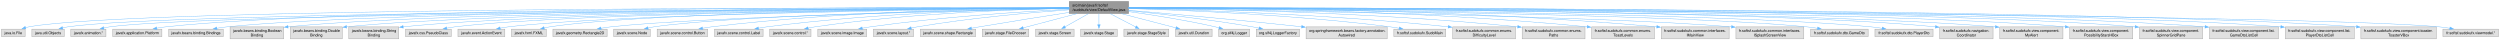
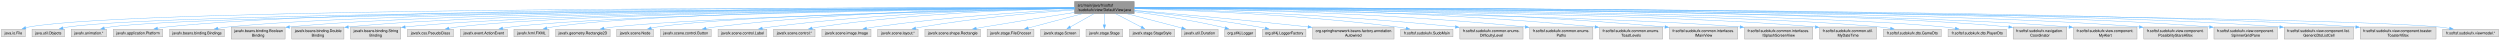
- <svg xmlns="http://www.w3.org/2000/svg" xmlns:xlink="http://www.w3.org/1999/xlink" width="6692pt" height="108pt" viewBox="0.00 0.00 6692.00 108.00">
+ <svg xmlns="http://www.w3.org/2000/svg" xmlns:xlink="http://www.w3.org/1999/xlink" width="6659pt" height="108pt" viewBox="0.00 0.00 6659.00 108.00">
  <g id="graph0" class="graph" transform="scale(1 1) rotate(0) translate(4 104)">
    <g id="Node000001" class="node">
      <g id="a_Node000001">
        <a xlink:title=" ">
          <polygon fill="#999999" stroke="#666666" points="3016.88,-100 2858.38,-100 2858.38,-68 3016.88,-68 3016.88,-100" />
          <text text-anchor="start" x="2866.38" y="-86.5" font-family="Helvetica,sans-Serif" font-size="10.00">src/main/java/fr/softsf</text>
          <text text-anchor="middle" x="2937.62" y="-74.5" font-family="Helvetica,sans-Serif" font-size="10.00">/sudokufx/view/DefaultView.java</text>
        </a>
      </g>
    </g>
    <g id="Node000002" class="node">
      <g id="a_Node000002">
        <a xlink:title=" ">
          <polygon fill="#e0e0e0" stroke="#999999" points="63.25,-26 0,-26 0,-6 63.25,-6 63.25,-26" />
          <text text-anchor="middle" x="31.62" y="-12.5" font-family="Helvetica,sans-Serif" font-size="10.00">java.io.File</text>
        </a>
      </g>
    </g>
    <g id="edge1_Node000001_Node000002" class="edge">
      <g id="a_edge1_Node000001_Node000002">
        <a xlink:title=" ">
          <path fill="none" stroke="#63b8ff" d="M2858.08,-83.16C2424.22,-83.82 352.61,-84.18 72.62,-32 69.82,-31.48 66.96,-30.78 64.11,-29.98" />
          <polygon fill="#63b8ff" stroke="#63b8ff" points="65.41,-26.72 54.81,-26.95 63.23,-33.38 65.41,-26.72" />
        </a>
      </g>
    </g>
    <g id="Node000003" class="node">
      <g id="a_Node000003">
        <a xlink:title=" ">
          <polygon fill="#e0e0e0" stroke="#999999" points="167.88,-26 81.38,-26 81.38,-6 167.88,-6 167.88,-26" />
          <text text-anchor="middle" x="124.62" y="-12.5" font-family="Helvetica,sans-Serif" font-size="10.00">java.util.Objects</text>
        </a>
      </g>
    </g>
    <g id="edge2_Node000001_Node000003" class="edge">
      <g id="a_edge2_Node000001_Node000003">
        <a xlink:title=" ">
          <path fill="none" stroke="#63b8ff" d="M2857.92,-82.77C2433.4,-81.4 447.36,-72.82 176.62,-32 172.26,-31.34 167.74,-30.42 163.27,-29.35" />
          <polygon fill="#63b8ff" stroke="#63b8ff" points="164.42,-26.03 153.86,-26.85 162.62,-32.8 164.42,-26.03" />
        </a>
      </g>
    </g>
    <g id="Node000004" class="node">
      <g id="a_Node000004">
        <a xlink:title=" ">
          <polygon fill="#e0e0e0" stroke="#999999" points="279.62,-26 185.62,-26 185.62,-6 279.62,-6 279.62,-26" />
          <text text-anchor="middle" x="232.62" y="-12.5" font-family="Helvetica,sans-Serif" font-size="10.00">javafx.animation.*</text>
        </a>
      </g>
    </g>
    <g id="edge3_Node000001_Node000004" class="edge">
      <g id="a_edge3_Node000001_Node000004">
        <a xlink:title=" ">
          <path fill="none" stroke="#63b8ff" d="M2858.13,-82.62C2444.55,-80.47 548.09,-68.69 288.62,-32 283.67,-31.3 278.53,-30.31 273.46,-29.16" />
          <polygon fill="#63b8ff" stroke="#63b8ff" points="274.59,-25.83 264.04,-26.82 272.9,-32.63 274.59,-25.83" />
        </a>
      </g>
    </g>
    <g id="Node000005" class="node">
      <g id="a_Node000005">
        <a xlink:title=" ">
          <polygon fill="#e0e0e0" stroke="#999999" points="429.38,-26 297.88,-26 297.88,-6 429.38,-6 429.38,-26" />
          <text text-anchor="middle" x="363.62" y="-12.5" font-family="Helvetica,sans-Serif" font-size="10.00">javafx.application.Platform</text>
        </a>
      </g>
    </g>
    <g id="edge4_Node000001_Node000005" class="edge">
      <g id="a_edge4_Node000001_Node000005">
        <a xlink:title=" ">
          <path fill="none" stroke="#63b8ff" d="M2857.91,-83.27C2486.58,-84.25 923.92,-85.06 438.62,-32 431.09,-31.18 423.18,-29.97 415.44,-28.6" />
          <polygon fill="#63b8ff" stroke="#63b8ff" points="416.26,-25.19 405.78,-26.78 414.96,-32.07 416.26,-25.19" />
        </a>
      </g>
    </g>
    <g id="Node000006" class="node">
      <g id="a_Node000006">
        <a xlink:title=" ">
          <polygon fill="#e0e0e0" stroke="#999999" points="593.5,-26 447.75,-26 447.75,-6 593.5,-6 593.5,-26" />
          <text text-anchor="middle" x="520.62" y="-12.5" font-family="Helvetica,sans-Serif" font-size="10.00">javafx.beans.binding.Bindings</text>
        </a>
      </g>
    </g>
    <g id="edge5_Node000001_Node000006" class="edge">
      <g id="a_edge5_Node000001_Node000006">
        <a xlink:title=" ">
          <path fill="none" stroke="#63b8ff" d="M2857.88,-82.96C2501.69,-82.53 1054.18,-77.94 602.62,-32 594.12,-31.13 585.16,-29.87 576.43,-28.43" />
          <polygon fill="#63b8ff" stroke="#63b8ff" points="577.07,-24.99 566.62,-26.73 575.87,-31.89 577.07,-24.99" />
        </a>
      </g>
    </g>
    <g id="Node000007" class="node">
      <g id="a_Node000007">
        <a xlink:title=" ">
          <polygon fill="#e0e0e0" stroke="#999999" points="755.38,-32 611.88,-32 611.88,0 755.38,0 755.38,-32" />
          <text text-anchor="start" x="619.88" y="-18.5" font-family="Helvetica,sans-Serif" font-size="10.00">javafx.beans.binding.Boolean</text>
          <text text-anchor="middle" x="683.62" y="-6.5" font-family="Helvetica,sans-Serif" font-size="10.00">Binding</text>
        </a>
      </g>
    </g>
    <g id="edge6_Node000001_Node000007" class="edge">
      <g id="a_edge6_Node000001_Node000007">
        <a xlink:title=" ">
          <path fill="none" stroke="#63b8ff" d="M2858.01,-82.86C2520.44,-82 1205.1,-75.91 766.95,-32.22" />
          <polygon fill="#63b8ff" stroke="#63b8ff" points="767.31,-28.74 757.01,-31.2 766.6,-35.7 767.31,-28.74" />
        </a>
      </g>
    </g>
    <g id="Node000008" class="node">
      <g id="a_Node000008">
        <a xlink:title=" ">
          <polygon fill="#e0e0e0" stroke="#999999" points="912.12,-32 773.12,-32 773.12,0 912.12,0 912.12,-32" />
          <text text-anchor="start" x="781.12" y="-18.5" font-family="Helvetica,sans-Serif" font-size="10.00">javafx.beans.binding.Double</text>
          <text text-anchor="middle" x="842.62" y="-6.5" font-family="Helvetica,sans-Serif" font-size="10.00">Binding</text>
        </a>
      </g>
    </g>
    <g id="edge7_Node000001_Node000008" class="edge">
      <g id="a_edge7_Node000001_Node000008">
        <a xlink:title=" ">
          <path fill="none" stroke="#63b8ff" d="M2858.07,-82.74C2536.2,-81.42 1328.79,-73.79 923.45,-32.16" />
          <polygon fill="#63b8ff" stroke="#63b8ff" points="924.1,-28.71 913.79,-31.14 923.36,-35.67 924.1,-28.71" />
        </a>
      </g>
    </g>
    <g id="Node000009" class="node">
      <g id="a_Node000009">
        <a xlink:title=" ">
          <polygon fill="#e0e0e0" stroke="#999999" points="1063.5,-32 929.75,-32 929.75,0 1063.5,0 1063.5,-32" />
          <text text-anchor="start" x="937.75" y="-18.5" font-family="Helvetica,sans-Serif" font-size="10.00">javafx.beans.binding.String</text>
          <text text-anchor="middle" x="996.62" y="-6.5" font-family="Helvetica,sans-Serif" font-size="10.00">Binding</text>
        </a>
      </g>
    </g>
    <g id="edge8_Node000001_Node000009" class="edge">
      <g id="a_edge8_Node000001_Node000009">
        <a xlink:title=" ">
          <path fill="none" stroke="#63b8ff" d="M2858.1,-82.6C2552.1,-80.79 1449.55,-71.68 1075.07,-32.1" />
          <polygon fill="#63b8ff" stroke="#63b8ff" points="1075.49,-28.63 1065.17,-31.03 1074.73,-35.59 1075.49,-28.63" />
        </a>
      </g>
    </g>
    <g id="Node000010" class="node">
      <g id="a_Node000010">
        <a xlink:title=" ">
          <polygon fill="#e0e0e0" stroke="#999999" points="1203.88,-26 1081.38,-26 1081.38,-6 1203.88,-6 1203.88,-26" />
          <text text-anchor="middle" x="1142.62" y="-12.5" font-family="Helvetica,sans-Serif" font-size="10.00">javafx.css.PseudoClass</text>
        </a>
      </g>
    </g>
    <g id="edge9_Node000001_Node000010" class="edge">
      <g id="a_edge9_Node000001_Node000010">
        <a xlink:title=" ">
          <path fill="none" stroke="#63b8ff" d="M2858.09,-82.57C2563.88,-80.66 1537.49,-71.28 1212.62,-32 1205.82,-31.18 1198.71,-30.01 1191.72,-28.69" />
          <polygon fill="#63b8ff" stroke="#63b8ff" points="1192.54,-25.29 1182.04,-26.74 1191.15,-32.15 1192.54,-25.29" />
        </a>
      </g>
    </g>
    <g id="Node000011" class="node">
      <g id="a_Node000011">
        <a xlink:title=" ">
          <polygon fill="#e0e0e0" stroke="#999999" points="1347.38,-26 1221.88,-26 1221.88,-6 1347.38,-6 1347.38,-26" />
          <text text-anchor="middle" x="1284.62" y="-12.5" font-family="Helvetica,sans-Serif" font-size="10.00">javafx.event.ActionEvent</text>
        </a>
      </g>
    </g>
    <g id="edge10_Node000001_Node000011" class="edge">
      <g id="a_edge10_Node000001_Node000011">
        <a xlink:title=" ">
          <path fill="none" stroke="#63b8ff" d="M2858.31,-82.29C2580.37,-79.51 1651.29,-67.72 1355.62,-32 1348.81,-31.18 1341.68,-30.03 1334.68,-28.72" />
          <polygon fill="#63b8ff" stroke="#63b8ff" points="1335.46,-25.31 1324.97,-26.79 1334.09,-32.17 1335.46,-25.31" />
        </a>
      </g>
    </g>
    <g id="Node000012" class="node">
      <g id="a_Node000012">
        <a xlink:title=" ">
          <polygon fill="#e0e0e0" stroke="#999999" points="1458.25,-26 1365,-26 1365,-6 1458.25,-6 1458.25,-26" />
          <text text-anchor="middle" x="1411.62" y="-12.5" font-family="Helvetica,sans-Serif" font-size="10.00">javafx.fxml.FXML</text>
        </a>
      </g>
    </g>
    <g id="edge11_Node000001_Node000012" class="edge">
      <g id="a_edge11_Node000001_Node000012">
        <a xlink:title=" ">
          <path fill="none" stroke="#63b8ff" d="M2857.88,-82.67C2592.16,-81.17 1738.38,-73.2 1466.62,-32 1461.95,-31.29 1457.1,-30.32 1452.3,-29.22" />
          <polygon fill="#63b8ff" stroke="#63b8ff" points="1453.35,-25.87 1442.8,-26.82 1451.63,-32.66 1453.35,-25.87" />
        </a>
      </g>
    </g>
    <g id="Node000013" class="node">
      <g id="a_Node000013">
        <a xlink:title=" ">
          <polygon fill="#e0e0e0" stroke="#999999" points="1621.12,-26 1476.12,-26 1476.12,-6 1621.12,-6 1621.12,-26" />
          <text text-anchor="middle" x="1548.62" y="-12.5" font-family="Helvetica,sans-Serif" font-size="10.00">javafx.geometry.Rectangle2D</text>
        </a>
      </g>
    </g>
    <g id="edge12_Node000001_Node000013" class="edge">
      <g id="a_edge12_Node000001_Node000013">
        <a xlink:title=" ">
          <path fill="none" stroke="#63b8ff" d="M2857.95,-81.4C2612.43,-76.23 1869.6,-58.76 1629.62,-32 1621.51,-31.1 1613,-29.85 1604.65,-28.46" />
          <polygon fill="#63b8ff" stroke="#63b8ff" points="1605.39,-25.03 1594.93,-26.75 1604.17,-31.93 1605.39,-25.03" />
        </a>
      </g>
    </g>
    <g id="Node000014" class="node">
      <g id="a_Node000014">
        <a xlink:title=" ">
          <polygon fill="#e0e0e0" stroke="#999999" points="1736.5,-26 1638.75,-26 1638.75,-6 1736.5,-6 1736.5,-26" />
          <text text-anchor="middle" x="1687.62" y="-12.5" font-family="Helvetica,sans-Serif" font-size="10.00">javafx.scene.Node</text>
        </a>
      </g>
    </g>
    <g id="edge13_Node000001_Node000014" class="edge">
      <g id="a_edge13_Node000001_Node000014">
        <a xlink:title=" ">
          <path fill="none" stroke="#63b8ff" d="M2858.07,-81.78C2627.42,-77.89 1961.12,-64.11 1745.62,-32 1740.63,-31.26 1735.44,-30.25 1730.32,-29.12" />
          <polygon fill="#63b8ff" stroke="#63b8ff" points="1731.3,-25.76 1720.76,-26.82 1729.66,-32.56 1731.3,-25.76" />
        </a>
      </g>
    </g>
    <g id="Node000015" class="node">
      <g id="a_Node000015">
        <a xlink:title=" ">
          <polygon fill="#e0e0e0" stroke="#999999" points="1890.25,-26 1755,-26 1755,-6 1890.25,-6 1890.25,-26" />
          <text text-anchor="middle" x="1822.62" y="-12.5" font-family="Helvetica,sans-Serif" font-size="10.00">javafx.scene.control.Button</text>
        </a>
      </g>
    </g>
    <g id="edge14_Node000001_Node000015" class="edge">
      <g id="a_edge14_Node000001_Node000015">
        <a xlink:title=" ">
          <path fill="none" stroke="#63b8ff" d="M2858.19,-82.97C2683.96,-82.05 2255.39,-75.17 1899.62,-32 1892.09,-31.09 1884.18,-29.86 1876.42,-28.5" />
          <polygon fill="#63b8ff" stroke="#63b8ff" points="1877.17,-25.08 1866.71,-26.7 1875.9,-31.96 1877.17,-25.08" />
        </a>
      </g>
    </g>
    <g id="Node000016" class="node">
      <g id="a_Node000016">
        <a xlink:title=" ">
          <polygon fill="#e0e0e0" stroke="#999999" points="2038.62,-26 1908.62,-26 1908.62,-6 2038.62,-6 2038.62,-26" />
          <text text-anchor="middle" x="1973.62" y="-12.5" font-family="Helvetica,sans-Serif" font-size="10.00">javafx.scene.control.Label</text>
        </a>
      </g>
    </g>
    <g id="edge15_Node000001_Node000016" class="edge">
      <g id="a_edge15_Node000001_Node000016">
        <a xlink:title=" ">
          <path fill="none" stroke="#63b8ff" d="M2858.1,-82.24C2702.04,-79.92 2345.01,-70.46 2047.62,-32 2040.63,-31.1 2033.3,-29.91 2026.1,-28.6" />
          <polygon fill="#63b8ff" stroke="#63b8ff" points="2026.9,-25.19 2016.42,-26.74 2025.59,-32.06 2026.9,-25.19" />
        </a>
      </g>
    </g>
    <g id="Node000017" class="node">
      <g id="a_Node000017">
        <a xlink:title=" ">
          <polygon fill="#e0e0e0" stroke="#999999" points="2166.88,-26 2056.38,-26 2056.38,-6 2166.88,-6 2166.88,-26" />
          <text text-anchor="middle" x="2111.62" y="-12.5" font-family="Helvetica,sans-Serif" font-size="10.00">javafx.scene.control.*</text>
        </a>
      </g>
    </g>
    <g id="edge16_Node000001_Node000017" class="edge">
      <g id="a_edge16_Node000001_Node000017">
        <a xlink:title=" ">
          <path fill="none" stroke="#63b8ff" d="M2858.03,-81.84C2719.04,-78.9 2423.38,-68.5 2176.62,-32 2170.9,-31.15 2164.93,-30.07 2159.04,-28.86" />
          <polygon fill="#63b8ff" stroke="#63b8ff" points="2159.86,-25.46 2149.35,-26.76 2158.38,-32.3 2159.86,-25.46" />
        </a>
      </g>
    </g>
    <g id="Node000018" class="node">
      <g id="a_Node000018">
        <a xlink:title=" ">
          <polygon fill="#e0e0e0" stroke="#999999" points="2316,-26 2185.25,-26 2185.25,-6 2316,-6 2316,-26" />
          <text text-anchor="middle" x="2250.62" y="-12.5" font-family="Helvetica,sans-Serif" font-size="10.00">javafx.scene.image.Image</text>
        </a>
      </g>
    </g>
    <g id="edge17_Node000001_Node000018" class="edge">
      <g id="a_edge17_Node000001_Node000018">
        <a xlink:title=" ">
          <path fill="none" stroke="#63b8ff" d="M2857.94,-79.35C2740.68,-73.31 2514.93,-59.11 2324.62,-32 2317.89,-31.04 2310.85,-29.85 2303.9,-28.57" />
          <polygon fill="#63b8ff" stroke="#63b8ff" points="2304.71,-25.16 2294.23,-26.71 2303.38,-32.04 2304.71,-25.16" />
        </a>
      </g>
    </g>
    <g id="Node000019" class="node">
      <g id="a_Node000019">
        <a xlink:title=" ">
          <polygon fill="#e0e0e0" stroke="#999999" points="2441.38,-26 2333.88,-26 2333.88,-6 2441.38,-6 2441.38,-26" />
          <text text-anchor="middle" x="2387.62" y="-12.5" font-family="Helvetica,sans-Serif" font-size="10.00">javafx.scene.layout.*</text>
        </a>
      </g>
    </g>
    <g id="edge18_Node000001_Node000019" class="edge">
      <g id="a_edge18_Node000001_Node000019">
        <a xlink:title=" ">
          <path fill="none" stroke="#63b8ff" d="M2857.9,-77.83C2761.1,-70.83 2593.08,-56.31 2450.62,-32 2445.43,-31.11 2440.02,-30.05 2434.65,-28.9" />
          <polygon fill="#63b8ff" stroke="#63b8ff" points="2435.77,-25.56 2425.25,-26.79 2434.24,-32.39 2435.77,-25.56" />
        </a>
      </g>
    </g>
    <g id="Node000020" class="node">
      <g id="a_Node000020">
        <a xlink:title=" ">
          <polygon fill="#e0e0e0" stroke="#999999" points="2607.62,-26 2459.62,-26 2459.62,-6 2607.62,-6 2607.62,-26" />
          <text text-anchor="middle" x="2533.62" y="-12.5" font-family="Helvetica,sans-Serif" font-size="10.00">javafx.scene.shape.Rectangle</text>
        </a>
      </g>
    </g>
    <g id="edge19_Node000001_Node000020" class="edge">
      <g id="a_edge19_Node000001_Node000020">
        <a xlink:title=" ">
          <path fill="none" stroke="#63b8ff" d="M2858.07,-70.84C2793.06,-60.79 2698.82,-45.96 2616.62,-32 2609.9,-30.86 2602.87,-29.63 2595.87,-28.4" />
          <polygon fill="#63b8ff" stroke="#63b8ff" points="2596.9,-25.03 2586.44,-26.72 2595.68,-31.92 2596.9,-25.03" />
        </a>
      </g>
    </g>
    <g id="Node000021" class="node">
      <g id="a_Node000021">
        <a xlink:title=" ">
          <polygon fill="#e0e0e0" stroke="#999999" points="2750,-26 2625.25,-26 2625.25,-6 2750,-6 2750,-26" />
          <text text-anchor="middle" x="2687.62" y="-12.5" font-family="Helvetica,sans-Serif" font-size="10.00">javafx.stage.FileChooser</text>
        </a>
      </g>
    </g>
    <g id="edge20_Node000001_Node000021" class="edge">
      <g id="a_edge20_Node000001_Node000021">
        <a xlink:title=" ">
          <path fill="none" stroke="#63b8ff" d="M2879.01,-67.53C2834.95,-55.89 2775.39,-40.17 2734.47,-29.37" />
          <polygon fill="#63b8ff" stroke="#63b8ff" points="2735.48,-26.01 2724.92,-26.85 2733.7,-32.78 2735.48,-26.01" />
        </a>
      </g>
    </g>
    <g id="Node000022" class="node">
      <g id="a_Node000022">
        <a xlink:title=" ">
          <polygon fill="#e0e0e0" stroke="#999999" points="2871.12,-26 2768.12,-26 2768.12,-6 2871.12,-6 2871.12,-26" />
          <text text-anchor="middle" x="2819.62" y="-12.5" font-family="Helvetica,sans-Serif" font-size="10.00">javafx.stage.Screen</text>
        </a>
      </g>
    </g>
    <g id="edge21_Node000001_Node000022" class="edge">
      <g id="a_edge21_Node000001_Node000022">
        <a xlink:title=" ">
          <path fill="none" stroke="#63b8ff" d="M2909.96,-67.53C2890.76,-56.79 2865.33,-42.56 2846.34,-31.94" />
          <polygon fill="#63b8ff" stroke="#63b8ff" points="2848.3,-29.03 2837.86,-27.2 2844.88,-35.14 2848.3,-29.03" />
        </a>
      </g>
    </g>
    <g id="Node000023" class="node">
      <g id="a_Node000023">
        <a xlink:title=" ">
          <polygon fill="#e0e0e0" stroke="#999999" points="2986.5,-26 2888.75,-26 2888.75,-6 2986.5,-6 2986.5,-26" />
          <text text-anchor="middle" x="2937.62" y="-12.5" font-family="Helvetica,sans-Serif" font-size="10.00">javafx.stage.Stage</text>
        </a>
      </g>
    </g>
    <g id="edge22_Node000001_Node000023" class="edge">
      <g id="a_edge22_Node000001_Node000023">
        <a xlink:title=" ">
          <path fill="none" stroke="#63b8ff" d="M2937.62,-67.69C2937.62,-58.8 2937.62,-47.46 2937.62,-37.77" />
          <polygon fill="#63b8ff" stroke="#63b8ff" points="2941.13,-37.83 2937.63,-27.83 2934.13,-37.83 2941.13,-37.83" />
        </a>
      </g>
    </g>
    <g id="Node000024" class="node">
      <g id="a_Node000024">
        <a xlink:title=" ">
          <polygon fill="#e0e0e0" stroke="#999999" points="3124.75,-26 3004.5,-26 3004.5,-6 3124.75,-6 3124.75,-26" />
          <text text-anchor="middle" x="3064.62" y="-12.5" font-family="Helvetica,sans-Serif" font-size="10.00">javafx.stage.StageStyle</text>
        </a>
      </g>
    </g>
    <g id="edge23_Node000001_Node000024" class="edge">
      <g id="a_edge23_Node000001_Node000024">
        <a xlink:title=" ">
          <path fill="none" stroke="#63b8ff" d="M2967.4,-67.53C2988.25,-56.69 3015.94,-42.3 3036.43,-31.65" />
          <polygon fill="#63b8ff" stroke="#63b8ff" points="3037.82,-34.88 3045.08,-27.16 3034.59,-28.66 3037.82,-34.88" />
        </a>
      </g>
    </g>
    <g id="Node000025" class="node">
      <g id="a_Node000025">
        <a xlink:title=" ">
          <polygon fill="#e0e0e0" stroke="#999999" points="3240.5,-26 3142.75,-26 3142.75,-6 3240.5,-6 3240.5,-26" />
          <text text-anchor="middle" x="3191.62" y="-12.5" font-family="Helvetica,sans-Serif" font-size="10.00">javafx.util.Duration</text>
        </a>
      </g>
    </g>
    <g id="edge24_Node000001_Node000025" class="edge">
      <g id="a_edge24_Node000001_Node000025">
        <a xlink:title=" ">
          <path fill="none" stroke="#63b8ff" d="M2997.18,-67.53C3042.04,-55.87 3102.72,-40.1 3144.29,-29.3" />
          <polygon fill="#63b8ff" stroke="#63b8ff" points="3144.95,-32.74 3153.75,-26.84 3143.19,-25.97 3144.95,-32.74" />
        </a>
      </g>
    </g>
    <g id="Node000026" class="node">
      <g id="a_Node000026">
        <a xlink:title=" ">
          <polygon fill="#e0e0e0" stroke="#999999" points="3341,-26 3258.25,-26 3258.25,-6 3341,-6 3341,-26" />
          <text text-anchor="middle" x="3299.62" y="-12.5" font-family="Helvetica,sans-Serif" font-size="10.00">org.slf4j.Logger</text>
        </a>
      </g>
    </g>
    <g id="edge25_Node000001_Node000026" class="edge">
      <g id="a_edge25_Node000001_Node000026">
        <a xlink:title=" ">
          <path fill="none" stroke="#63b8ff" d="M3017.36,-72.87C3080.73,-64.12 3171.41,-50.05 3249.62,-32 3252.81,-31.26 3256.09,-30.44 3259.38,-29.56" />
          <polygon fill="#63b8ff" stroke="#63b8ff" points="3260.31,-32.94 3268.99,-26.85 3258.42,-26.2 3260.31,-32.94" />
        </a>
      </g>
    </g>
    <g id="Node000027" class="node">
      <g id="a_Node000027">
        <a xlink:title=" ">
          <polygon fill="#e0e0e0" stroke="#999999" points="3474.5,-26 3358.75,-26 3358.75,-6 3474.5,-6 3474.5,-26" />
          <text text-anchor="middle" x="3416.62" y="-12.5" font-family="Helvetica,sans-Serif" font-size="10.00">org.slf4j.LoggerFactory</text>
        </a>
      </g>
    </g>
    <g id="edge26_Node000001_Node000027" class="edge">
      <g id="a_edge26_Node000001_Node000027">
        <a xlink:title=" ">
          <path fill="none" stroke="#63b8ff" d="M3017.33,-75.45C3100.57,-67.03 3234.76,-51.92 3349.62,-32 3355.14,-31.04 3360.88,-29.94 3366.58,-28.76" />
          <polygon fill="#63b8ff" stroke="#63b8ff" points="3366.9,-32.27 3375.95,-26.76 3365.44,-25.43 3366.9,-32.27" />
        </a>
      </g>
    </g>
    <g id="Node000028" class="node">
      <g id="a_Node000028">
        <a xlink:title=" ">
          <polygon fill="#e0e0e0" stroke="#999999" points="3709.12,-32 3492.12,-32 3492.12,0 3709.12,0 3709.12,-32" />
          <text text-anchor="start" x="3500.12" y="-18.5" font-family="Helvetica,sans-Serif" font-size="10.00">org.springframework.beans.factory.annotation.</text>
          <text text-anchor="middle" x="3600.62" y="-6.5" font-family="Helvetica,sans-Serif" font-size="10.00">Autowired</text>
        </a>
      </g>
    </g>
    <g id="edge27_Node000001_Node000028" class="edge">
      <g id="a_edge27_Node000001_Node000028">
        <a xlink:title=" ">
          <path fill="none" stroke="#63b8ff" d="M3017.28,-76.42C3121.4,-67.63 3309.72,-51.07 3480.43,-32.33" />
          <polygon fill="#63b8ff" stroke="#63b8ff" points="3480.59,-35.84 3490.15,-31.26 3479.82,-28.88 3480.59,-35.84" />
        </a>
      </g>
    </g>
    <g id="Node000029" class="node">
      <g id="a_Node000029">
        <a xlink:title=" ">
          <polygon fill="#e0e0e0" stroke="#999999" points="3866.12,-26 3727.12,-26 3727.12,-6 3866.12,-6 3866.12,-26" />
          <text text-anchor="middle" x="3796.62" y="-12.5" font-family="Helvetica,sans-Serif" font-size="10.00">fr.softsf.sudokufx.SudoMain</text>
        </a>
      </g>
    </g>
    <g id="edge28_Node000001_Node000029" class="edge">
      <g id="a_edge28_Node000001_Node000029">
        <a xlink:title=" ">
          <path fill="none" stroke="#63b8ff" d="M3017.21,-81.08C3158.8,-76.94 3463.56,-64.72 3718.62,-32 3726.07,-31.05 3733.87,-29.82 3741.55,-28.48" />
          <polygon fill="#63b8ff" stroke="#63b8ff" points="3741.94,-31.96 3751.15,-26.72 3740.69,-25.08 3741.94,-31.96" />
        </a>
      </g>
    </g>
    <g id="Node000030" class="node">
      <g id="a_Node000030">
        <a xlink:title=" ">
          <polygon fill="#e0e0e0" stroke="#999999" points="4052.75,-32 3884.5,-32 3884.5,0 4052.75,0 4052.75,-32" />
          <text text-anchor="start" x="3892.5" y="-18.5" font-family="Helvetica,sans-Serif" font-size="10.00">fr.softsf.sudokufx.common.enums.</text>
          <text text-anchor="middle" x="3968.62" y="-6.5" font-family="Helvetica,sans-Serif" font-size="10.00">DifficultyLevel</text>
        </a>
      </g>
    </g>
    <g id="edge29_Node000001_Node000030" class="edge">
      <g id="a_edge29_Node000001_Node000030">
        <a xlink:title=" ">
          <path fill="none" stroke="#63b8ff" d="M3017.22,-81.51C3177.42,-77.88 3550.32,-66.33 3873.05,-32.2" />
          <polygon fill="#63b8ff" stroke="#63b8ff" points="3872.95,-35.74 3882.52,-31.19 3872.21,-28.77 3872.95,-35.74" />
        </a>
      </g>
    </g>
    <g id="Node000031" class="node">
      <g id="a_Node000031">
        <a xlink:title=" ">
          <polygon fill="#e0e0e0" stroke="#999999" points="4238.75,-32 4070.5,-32 4070.5,0 4238.75,0 4238.75,-32" />
          <text text-anchor="start" x="4078.5" y="-18.5" font-family="Helvetica,sans-Serif" font-size="10.00">fr.softsf.sudokufx.common.enums.</text>
          <text text-anchor="middle" x="4154.62" y="-6.5" font-family="Helvetica,sans-Serif" font-size="10.00">Paths</text>
        </a>
      </g>
    </g>
    <g id="edge30_Node000001_Node000031" class="edge">
      <g id="a_edge30_Node000001_Node000031">
        <a xlink:title=" ">
          <path fill="none" stroke="#63b8ff" d="M3017.24,-82.52C3199.72,-80.73 3662.38,-72.36 4058.62,-32.23" />
          <polygon fill="#63b8ff" stroke="#63b8ff" points="4058.93,-35.72 4068.53,-31.22 4058.22,-28.75 4058.93,-35.72" />
        </a>
      </g>
    </g>
    <g id="Node000032" class="node">
      <g id="a_Node000032">
        <a xlink:title=" ">
          <polygon fill="#e0e0e0" stroke="#999999" points="4424.75,-32 4256.5,-32 4256.5,0 4424.75,0 4424.75,-32" />
          <text text-anchor="start" x="4264.5" y="-18.5" font-family="Helvetica,sans-Serif" font-size="10.00">fr.softsf.sudokufx.common.enums.</text>
          <text text-anchor="middle" x="4340.62" y="-6.5" font-family="Helvetica,sans-Serif" font-size="10.00">ToastLevels</text>
        </a>
      </g>
    </g>
    <g id="edge31_Node000001_Node000032" class="edge">
      <g id="a_edge31_Node000001_Node000032">
        <a xlink:title=" ">
          <path fill="none" stroke="#63b8ff" d="M3017.23,-83.25C3220.27,-83.16 3774.04,-78.41 4244.59,-32.22" />
          <polygon fill="#63b8ff" stroke="#63b8ff" points="4244.92,-35.71 4254.53,-31.24 4244.23,-28.74 4244.92,-35.71" />
        </a>
      </g>
    </g>
    <g id="Node000033" class="node">
      <g id="a_Node000033">
        <a xlink:title=" ">
          <polygon fill="#e0e0e0" stroke="#999999" points="4624.5,-32 4442.75,-32 4442.75,0 4624.5,0 4624.5,-32" />
          <text text-anchor="start" x="4450.75" y="-18.5" font-family="Helvetica,sans-Serif" font-size="10.00">fr.softsf.sudokufx.common.interfaces.</text>
          <text text-anchor="middle" x="4533.62" y="-6.5" font-family="Helvetica,sans-Serif" font-size="10.00">IMainView</text>
        </a>
      </g>
    </g>
    <g id="edge32_Node000001_Node000033" class="edge">
      <g id="a_edge32_Node000001_Node000033">
        <a xlink:title=" ">
          <path fill="none" stroke="#63b8ff" d="M3017.3,-83.5C3239.52,-84.19 3885.15,-81.54 4431.13,-32.15" />
          <polygon fill="#63b8ff" stroke="#63b8ff" points="4431.24,-35.66 4440.88,-31.26 4430.61,-28.69 4431.24,-35.66" />
        </a>
      </g>
    </g>
    <g id="Node000034" class="node">
      <g id="a_Node000034">
        <a xlink:title=" ">
          <polygon fill="#e0e0e0" stroke="#999999" points="4824.5,-32 4642.75,-32 4642.75,0 4824.5,0 4824.5,-32" />
          <text text-anchor="start" x="4650.75" y="-18.5" font-family="Helvetica,sans-Serif" font-size="10.00">fr.softsf.sudokufx.common.interfaces.</text>
          <text text-anchor="middle" x="4733.62" y="-6.5" font-family="Helvetica,sans-Serif" font-size="10.00">ISplashScreenView</text>
        </a>
      </g>
    </g>
    <g id="edge33_Node000001_Node000034" class="edge">
      <g id="a_edge33_Node000001_Node000034">
        <a xlink:title=" ">
          <path fill="none" stroke="#63b8ff" d="M3017,-81.87C3304.4,-77.57 4291.13,-61.08 4631.06,-32.13" />
          <polygon fill="#63b8ff" stroke="#63b8ff" points="4631.23,-35.63 4640.89,-31.27 4630.62,-28.66 4631.23,-35.63" />
        </a>
      </g>
    </g>
    <g id="Node000035" class="node">
      <g id="a_Node000035">
        <a xlink:title=" ">
-           <polygon fill="#e0e0e0" stroke="#999999" points="4996.62,-26 4842.62,-26 4842.62,-6 4996.62,-6 4996.62,-26" />
-           <text text-anchor="middle" x="4919.62" y="-12.5" font-family="Helvetica,sans-Serif" font-size="10.00">fr.softsf.sudokufx.dto.GameDto</text>
+           <polygon fill="#e0e0e0" stroke="#999999" points="4994.5,-32 4842.75,-32 4842.75,0 4994.5,0 4994.5,-32" />
+           <text text-anchor="start" x="4850.75" y="-18.5" font-family="Helvetica,sans-Serif" font-size="10.00">fr.softsf.sudokufx.common.util.</text>
+           <text text-anchor="middle" x="4918.62" y="-6.5" font-family="Helvetica,sans-Serif" font-size="10.00">MyDateTime</text>
        </a>
      </g>
    </g>
    <g id="edge34_Node000001_Node000035" class="edge">
      <g id="a_edge34_Node000001_Node000035">
        <a xlink:title=" ">
-           <path fill="none" stroke="#63b8ff" d="M3017.11,-82.41C3329.42,-79.84 4472.8,-68.13 4833.62,-32 4842.63,-31.1 4852.12,-29.8 4861.36,-28.34" />
-           <polygon fill="#63b8ff" stroke="#63b8ff" points="4861.7,-31.83 4870.99,-26.75 4860.55,-24.93 4861.7,-31.83" />
+           <path fill="none" stroke="#63b8ff" d="M3017.12,-82.43C3326.3,-79.97 4450.03,-68.71 4831.36,-32.09" />
+           <polygon fill="#63b8ff" stroke="#63b8ff" points="4831.59,-35.58 4841.2,-31.12 4830.9,-28.62 4831.59,-35.58" />
        </a>
      </g>
    </g>
    <g id="Node000036" class="node">
      <g id="a_Node000036">
        <a xlink:title=" ">
-           <polygon fill="#e0e0e0" stroke="#999999" points="5170.38,-26 5014.88,-26 5014.88,-6 5170.38,-6 5170.38,-26" />
-           <text text-anchor="middle" x="5092.62" y="-12.5" font-family="Helvetica,sans-Serif" font-size="10.00">fr.softsf.sudokufx.dto.PlayerDto</text>
+           <polygon fill="#e0e0e0" stroke="#999999" points="5166.62,-26 5012.62,-26 5012.62,-6 5166.62,-6 5166.62,-26" />
+           <text text-anchor="middle" x="5089.62" y="-12.5" font-family="Helvetica,sans-Serif" font-size="10.00">fr.softsf.sudokufx.dto.GameDto</text>
        </a>
      </g>
    </g>
    <g id="edge35_Node000001_Node000036" class="edge">
      <g id="a_edge35_Node000001_Node000036">
        <a xlink:title=" ">
-           <path fill="none" stroke="#63b8ff" d="M3017.21,-82.59C3347.21,-80.66 4609.22,-70.85 5005.62,-32 5014.94,-31.09 5024.77,-29.75 5034.33,-28.26" />
-           <polygon fill="#63b8ff" stroke="#63b8ff" points="5034.59,-31.76 5043.89,-26.68 5033.46,-24.85 5034.59,-31.76" />
+           <path fill="none" stroke="#63b8ff" d="M3017.13,-82.61C3346.82,-80.76 4607.64,-71.2 5003.62,-32 5012.74,-31.1 5022.34,-29.79 5031.7,-28.31" />
+           <polygon fill="#63b8ff" stroke="#63b8ff" points="5032.15,-31.78 5041.44,-26.69 5031,-24.88 5032.15,-31.78" />
        </a>
      </g>
    </g>
    <g id="Node000037" class="node">
      <g id="a_Node000037">
        <a xlink:title=" ">
-           <polygon fill="#e0e0e0" stroke="#999999" points="5331,-32 5188.25,-32 5188.25,0 5331,0 5331,-32" />
-           <text text-anchor="start" x="5196.25" y="-18.5" font-family="Helvetica,sans-Serif" font-size="10.00">fr.softsf.sudokufx.navigation.</text>
-           <text text-anchor="middle" x="5259.62" y="-6.5" font-family="Helvetica,sans-Serif" font-size="10.00">Coordinator</text>
+           <polygon fill="#e0e0e0" stroke="#999999" points="5340.38,-26 5184.88,-26 5184.88,-6 5340.38,-6 5340.38,-26" />
+           <text text-anchor="middle" x="5262.62" y="-12.5" font-family="Helvetica,sans-Serif" font-size="10.00">fr.softsf.sudokufx.dto.PlayerDto</text>
        </a>
      </g>
    </g>
    <g id="edge36_Node000001_Node000037" class="edge">
      <g id="a_edge36_Node000001_Node000037">
        <a xlink:title=" ">
-           <path fill="none" stroke="#63b8ff" d="M3017.09,-82.93C3361.1,-82.34 4724.48,-77.22 5177.01,-32.13" />
-           <polygon fill="#63b8ff" stroke="#63b8ff" points="5177.08,-35.64 5186.67,-31.15 5176.37,-28.68 5177.08,-35.64" />
+           <path fill="none" stroke="#63b8ff" d="M3017.23,-82.77C3363.91,-81.5 4743.95,-73.9 5175.62,-32 5184.95,-31.1 5194.77,-29.77 5204.33,-28.27" />
+           <polygon fill="#63b8ff" stroke="#63b8ff" points="5204.59,-31.78 5213.89,-26.7 5203.46,-24.87 5204.59,-31.78" />
        </a>
      </g>
    </g>
    <g id="Node000038" class="node">
      <g id="a_Node000038">
        <a xlink:title=" ">
-           <polygon fill="#e0e0e0" stroke="#999999" points="5518.12,-32 5349.12,-32 5349.12,0 5518.12,0 5518.12,-32" />
-           <text text-anchor="start" x="5357.12" y="-18.5" font-family="Helvetica,sans-Serif" font-size="10.00">fr.softsf.sudokufx.view.component.</text>
-           <text text-anchor="middle" x="5433.62" y="-6.5" font-family="Helvetica,sans-Serif" font-size="10.00">MyAlert</text>
+           <polygon fill="#e0e0e0" stroke="#999999" points="5501,-32 5358.25,-32 5358.25,0 5501,0 5501,-32" />
+           <text text-anchor="start" x="5366.25" y="-18.5" font-family="Helvetica,sans-Serif" font-size="10.00">fr.softsf.sudokufx.navigation.</text>
+           <text text-anchor="middle" x="5429.62" y="-6.5" font-family="Helvetica,sans-Serif" font-size="10.00">Coordinator</text>
        </a>
      </g>
    </g>
    <g id="edge37_Node000001_Node000038" class="edge">
      <g id="a_edge37_Node000001_Node000038">
        <a xlink:title=" ">
-           <path fill="none" stroke="#63b8ff" d="M3017.2,-82.78C3376.45,-81.55 4850.29,-74.05 5337.32,-32.09" />
-           <polygon fill="#63b8ff" stroke="#63b8ff" points="5337.47,-35.59 5347.13,-31.23 5336.86,-28.62 5337.47,-35.59" />
+           <path fill="none" stroke="#63b8ff" d="M3017.26,-83.07C3377.6,-83.14 4858.71,-80.48 5346.84,-32.15" />
+           <polygon fill="#63b8ff" stroke="#63b8ff" points="5347.08,-35.64 5356.67,-31.15 5346.37,-28.68 5347.08,-35.64" />
        </a>
      </g>
    </g>
    <g id="Node000039" class="node">
      <g id="a_Node000039">
        <a xlink:title=" ">
-           <polygon fill="#e0e0e0" stroke="#999999" points="5705.12,-32 5536.12,-32 5536.12,0 5705.12,0 5705.12,-32" />
-           <text text-anchor="start" x="5544.12" y="-18.5" font-family="Helvetica,sans-Serif" font-size="10.00">fr.softsf.sudokufx.view.component.</text>
-           <text text-anchor="middle" x="5620.62" y="-6.5" font-family="Helvetica,sans-Serif" font-size="10.00">PossibilityStarsHBox</text>
+           <polygon fill="#e0e0e0" stroke="#999999" points="5688.12,-32 5519.12,-32 5519.12,0 5688.12,0 5688.12,-32" />
+           <text text-anchor="start" x="5527.12" y="-18.5" font-family="Helvetica,sans-Serif" font-size="10.00">fr.softsf.sudokufx.view.component.</text>
+           <text text-anchor="middle" x="5603.62" y="-6.5" font-family="Helvetica,sans-Serif" font-size="10.00">MyAlert</text>
        </a>
      </g>
    </g>
    <g id="edge38_Node000001_Node000039" class="edge">
      <g id="a_edge38_Node000001_Node000039">
        <a xlink:title=" ">
-           <path fill="none" stroke="#63b8ff" d="M3017.33,-82.94C3393.99,-82.41 4998.7,-77.56 5524.33,-32.2" />
-           <polygon fill="#63b8ff" stroke="#63b8ff" points="5524.63,-35.68 5534.28,-31.32 5524.01,-28.71 5524.63,-35.68" />
+           <path fill="none" stroke="#63b8ff" d="M3017.09,-82.91C3391.7,-82.25 4984.49,-76.85 5507.24,-32.1" />
+           <polygon fill="#63b8ff" stroke="#63b8ff" points="5507.47,-35.59 5517.13,-31.23 5506.86,-28.62 5507.47,-35.59" />
        </a>
      </g>
    </g>
    <g id="Node000040" class="node">
      <g id="a_Node000040">
        <a xlink:title=" ">
-           <polygon fill="#e0e0e0" stroke="#999999" points="5892.12,-32 5723.12,-32 5723.12,0 5892.12,0 5892.12,-32" />
-           <text text-anchor="start" x="5731.12" y="-18.5" font-family="Helvetica,sans-Serif" font-size="10.00">fr.softsf.sudokufx.view.component.</text>
-           <text text-anchor="middle" x="5807.62" y="-6.5" font-family="Helvetica,sans-Serif" font-size="10.00">SpinnerGridPane</text>
+           <polygon fill="#e0e0e0" stroke="#999999" points="5875.12,-32 5706.12,-32 5706.12,0 5875.12,0 5875.12,-32" />
+           <text text-anchor="start" x="5714.12" y="-18.5" font-family="Helvetica,sans-Serif" font-size="10.00">fr.softsf.sudokufx.view.component.</text>
+           <text text-anchor="middle" x="5790.62" y="-6.5" font-family="Helvetica,sans-Serif" font-size="10.00">PossibilityStarsHBox</text>
        </a>
      </g>
    </g>
    <g id="edge39_Node000001_Node000040" class="edge">
      <g id="a_edge39_Node000001_Node000040">
        <a xlink:title=" ">
-           <path fill="none" stroke="#63b8ff" d="M3017.1,-83.06C3409.89,-83.13 5147.14,-80.69 5711.71,-32.16" />
-           <polygon fill="#63b8ff" stroke="#63b8ff" points="5711.63,-35.68 5721.28,-31.32 5711.02,-28.71 5711.63,-35.68" />
+           <path fill="none" stroke="#63b8ff" d="M3017.27,-83.05C3408.82,-83.07 5133.09,-80.4 5694.37,-32.19" />
+           <polygon fill="#63b8ff" stroke="#63b8ff" points="5694.63,-35.68 5704.28,-31.32 5694.02,-28.71 5694.63,-35.68" />
        </a>
      </g>
    </g>
    <g id="Node000041" class="node">
      <g id="a_Node000041">
        <a xlink:title=" ">
-           <polygon fill="#e0e0e0" stroke="#999999" points="6095,-32 5910.25,-32 5910.25,0 6095,0 6095,-32" />
-           <text text-anchor="start" x="5918.25" y="-18.5" font-family="Helvetica,sans-Serif" font-size="10.00">fr.softsf.sudokufx.view.component.list.</text>
-           <text text-anchor="middle" x="6002.62" y="-6.5" font-family="Helvetica,sans-Serif" font-size="10.00">GameDtoListCell</text>
+           <polygon fill="#e0e0e0" stroke="#999999" points="6062.12,-32 5893.12,-32 5893.12,0 6062.12,0 6062.12,-32" />
+           <text text-anchor="start" x="5901.12" y="-18.5" font-family="Helvetica,sans-Serif" font-size="10.00">fr.softsf.sudokufx.view.component.</text>
+           <text text-anchor="middle" x="5977.62" y="-6.5" font-family="Helvetica,sans-Serif" font-size="10.00">SpinnerGridPane</text>
        </a>
      </g>
    </g>
    <g id="edge40_Node000001_Node000041" class="edge">
      <g id="a_edge40_Node000001_Node000041">
        <a xlink:title=" ">
-           <path fill="none" stroke="#63b8ff" d="M3017.28,-83.03C3426.25,-83 5293.94,-80.2 5898.51,-32.17" />
-           <polygon fill="#63b8ff" stroke="#63b8ff" points="5898.75,-35.66 5908.43,-31.37 5898.18,-28.68 5898.75,-35.66" />
+           <path fill="none" stroke="#63b8ff" d="M3017.17,-83.16C3424.54,-83.74 5280.9,-83.53 5881.44,-32.18" />
+           <polygon fill="#63b8ff" stroke="#63b8ff" points="5881.63,-35.68 5891.28,-31.33 5881.02,-28.71 5881.63,-35.68" />
        </a>
      </g>
    </g>
    <g id="Node000042" class="node">
      <g id="a_Node000042">
        <a xlink:title=" ">
-           <polygon fill="#e0e0e0" stroke="#999999" points="6298,-32 6113.25,-32 6113.25,0 6298,0 6298,-32" />
-           <text text-anchor="start" x="6121.25" y="-18.5" font-family="Helvetica,sans-Serif" font-size="10.00">fr.softsf.sudokufx.view.component.list.</text>
-           <text text-anchor="middle" x="6205.62" y="-6.5" font-family="Helvetica,sans-Serif" font-size="10.00">PlayerDtoListCell</text>
+           <polygon fill="#e0e0e0" stroke="#999999" points="6265,-32 6080.25,-32 6080.25,0 6265,0 6265,-32" />
+           <text text-anchor="start" x="6088.25" y="-18.5" font-family="Helvetica,sans-Serif" font-size="10.00">fr.softsf.sudokufx.view.component.list.</text>
+           <text text-anchor="middle" x="6172.62" y="-6.5" font-family="Helvetica,sans-Serif" font-size="10.00">GenericDtoListCell</text>
        </a>
      </g>
    </g>
    <g id="edge41_Node000001_Node000042" class="edge">
      <g id="a_edge41_Node000001_Node000042">
        <a xlink:title=" ">
-           <path fill="none" stroke="#63b8ff" d="M3017.35,-83.12C3443.17,-83.56 5453.7,-82.88 6101.53,-32.07" />
-           <polygon fill="#63b8ff" stroke="#63b8ff" points="6101.65,-35.57 6111.34,-31.29 6101.09,-28.59 6101.65,-35.57" />
+           <path fill="none" stroke="#63b8ff" d="M3017.25,-83.12C3440.26,-83.55 5428.67,-82.83 6068.76,-32.15" />
+           <polygon fill="#63b8ff" stroke="#63b8ff" points="6068.75,-35.66 6078.43,-31.37 6068.18,-28.68 6068.75,-35.66" />
        </a>
      </g>
    </g>
    <g id="Node000043" class="node">
      <g id="a_Node000043">
        <a xlink:title=" ">
-           <polygon fill="#e0e0e0" stroke="#999999" points="6517.62,-32 6315.62,-32 6315.62,0 6517.62,0 6517.62,-32" />
-           <text text-anchor="start" x="6323.62" y="-18.5" font-family="Helvetica,sans-Serif" font-size="10.00">fr.softsf.sudokufx.view.component.toaster.</text>
-           <text text-anchor="middle" x="6416.62" y="-6.5" font-family="Helvetica,sans-Serif" font-size="10.00">ToasterVBox</text>
+           <polygon fill="#e0e0e0" stroke="#999999" points="6484.62,-32 6282.62,-32 6282.62,0 6484.62,0 6484.62,-32" />
+           <text text-anchor="start" x="6290.62" y="-18.5" font-family="Helvetica,sans-Serif" font-size="10.00">fr.softsf.sudokufx.view.component.toaster.</text>
+           <text text-anchor="middle" x="6383.62" y="-6.5" font-family="Helvetica,sans-Serif" font-size="10.00">ToasterVBox</text>
        </a>
      </g>
    </g>
    <g id="edge42_Node000001_Node000043" class="edge">
      <g id="a_edge42_Node000001_Node000043">
        <a xlink:title=" ">
-           <path fill="none" stroke="#63b8ff" d="M3017.3,-83.1C3459.18,-83.44 5613.61,-82.52 6304.07,-32.11" />
-           <polygon fill="#63b8ff" stroke="#63b8ff" points="6304.16,-35.62 6313.87,-31.39 6303.64,-28.64 6304.16,-35.62" />
+           <path fill="none" stroke="#63b8ff" d="M3017.24,-83.08C3456.36,-83.35 5587.26,-82.05 6270.94,-32.12" />
+           <polygon fill="#63b8ff" stroke="#63b8ff" points="6271.16,-35.62 6280.87,-31.38 6270.64,-28.64 6271.16,-35.62" />
        </a>
      </g>
    </g>
    <g id="Node000044" class="node">
      <g id="a_Node000044">
        <a xlink:title=" ">
-           <polygon fill="#e0e0e0" stroke="#999999" points="6684,-26 6535.25,-26 6535.25,-6 6684,-6 6684,-26" />
-           <text text-anchor="middle" x="6609.62" y="-12.5" font-family="Helvetica,sans-Serif" font-size="10.00">fr.softsf.sudokufx.viewmodel.*</text>
+           <polygon fill="#e0e0e0" stroke="#999999" points="6651,-26 6502.25,-26 6502.25,-6 6651,-6 6651,-26" />
+           <text text-anchor="middle" x="6576.62" y="-12.5" font-family="Helvetica,sans-Serif" font-size="10.00">fr.softsf.sudokufx.viewmodel.*</text>
        </a>
      </g>
    </g>
    <g id="edge43_Node000001_Node000044" class="edge">
      <g id="a_edge43_Node000001_Node000044">
        <a xlink:title=" ">
-           <path fill="none" stroke="#63b8ff" d="M3017.26,-82.66C3513,-80.41 6166.97,-66.81 6526.62,-32 6535.44,-31.15 6544.72,-29.86 6553.75,-28.39" />
-           <polygon fill="#63b8ff" stroke="#63b8ff" points="6554.26,-31.86 6563.52,-26.71 6553.07,-24.96 6554.26,-31.86" />
+           <path fill="none" stroke="#63b8ff" d="M3017.32,-82.64C3510.54,-80.34 6137.48,-66.5 6493.62,-32 6502.44,-31.15 6511.72,-29.86 6520.75,-28.39" />
+           <polygon fill="#63b8ff" stroke="#63b8ff" points="6521.26,-31.85 6530.52,-26.71 6520.07,-24.96 6521.26,-31.85" />
        </a>
      </g>
    </g>
  </g>
</svg>
